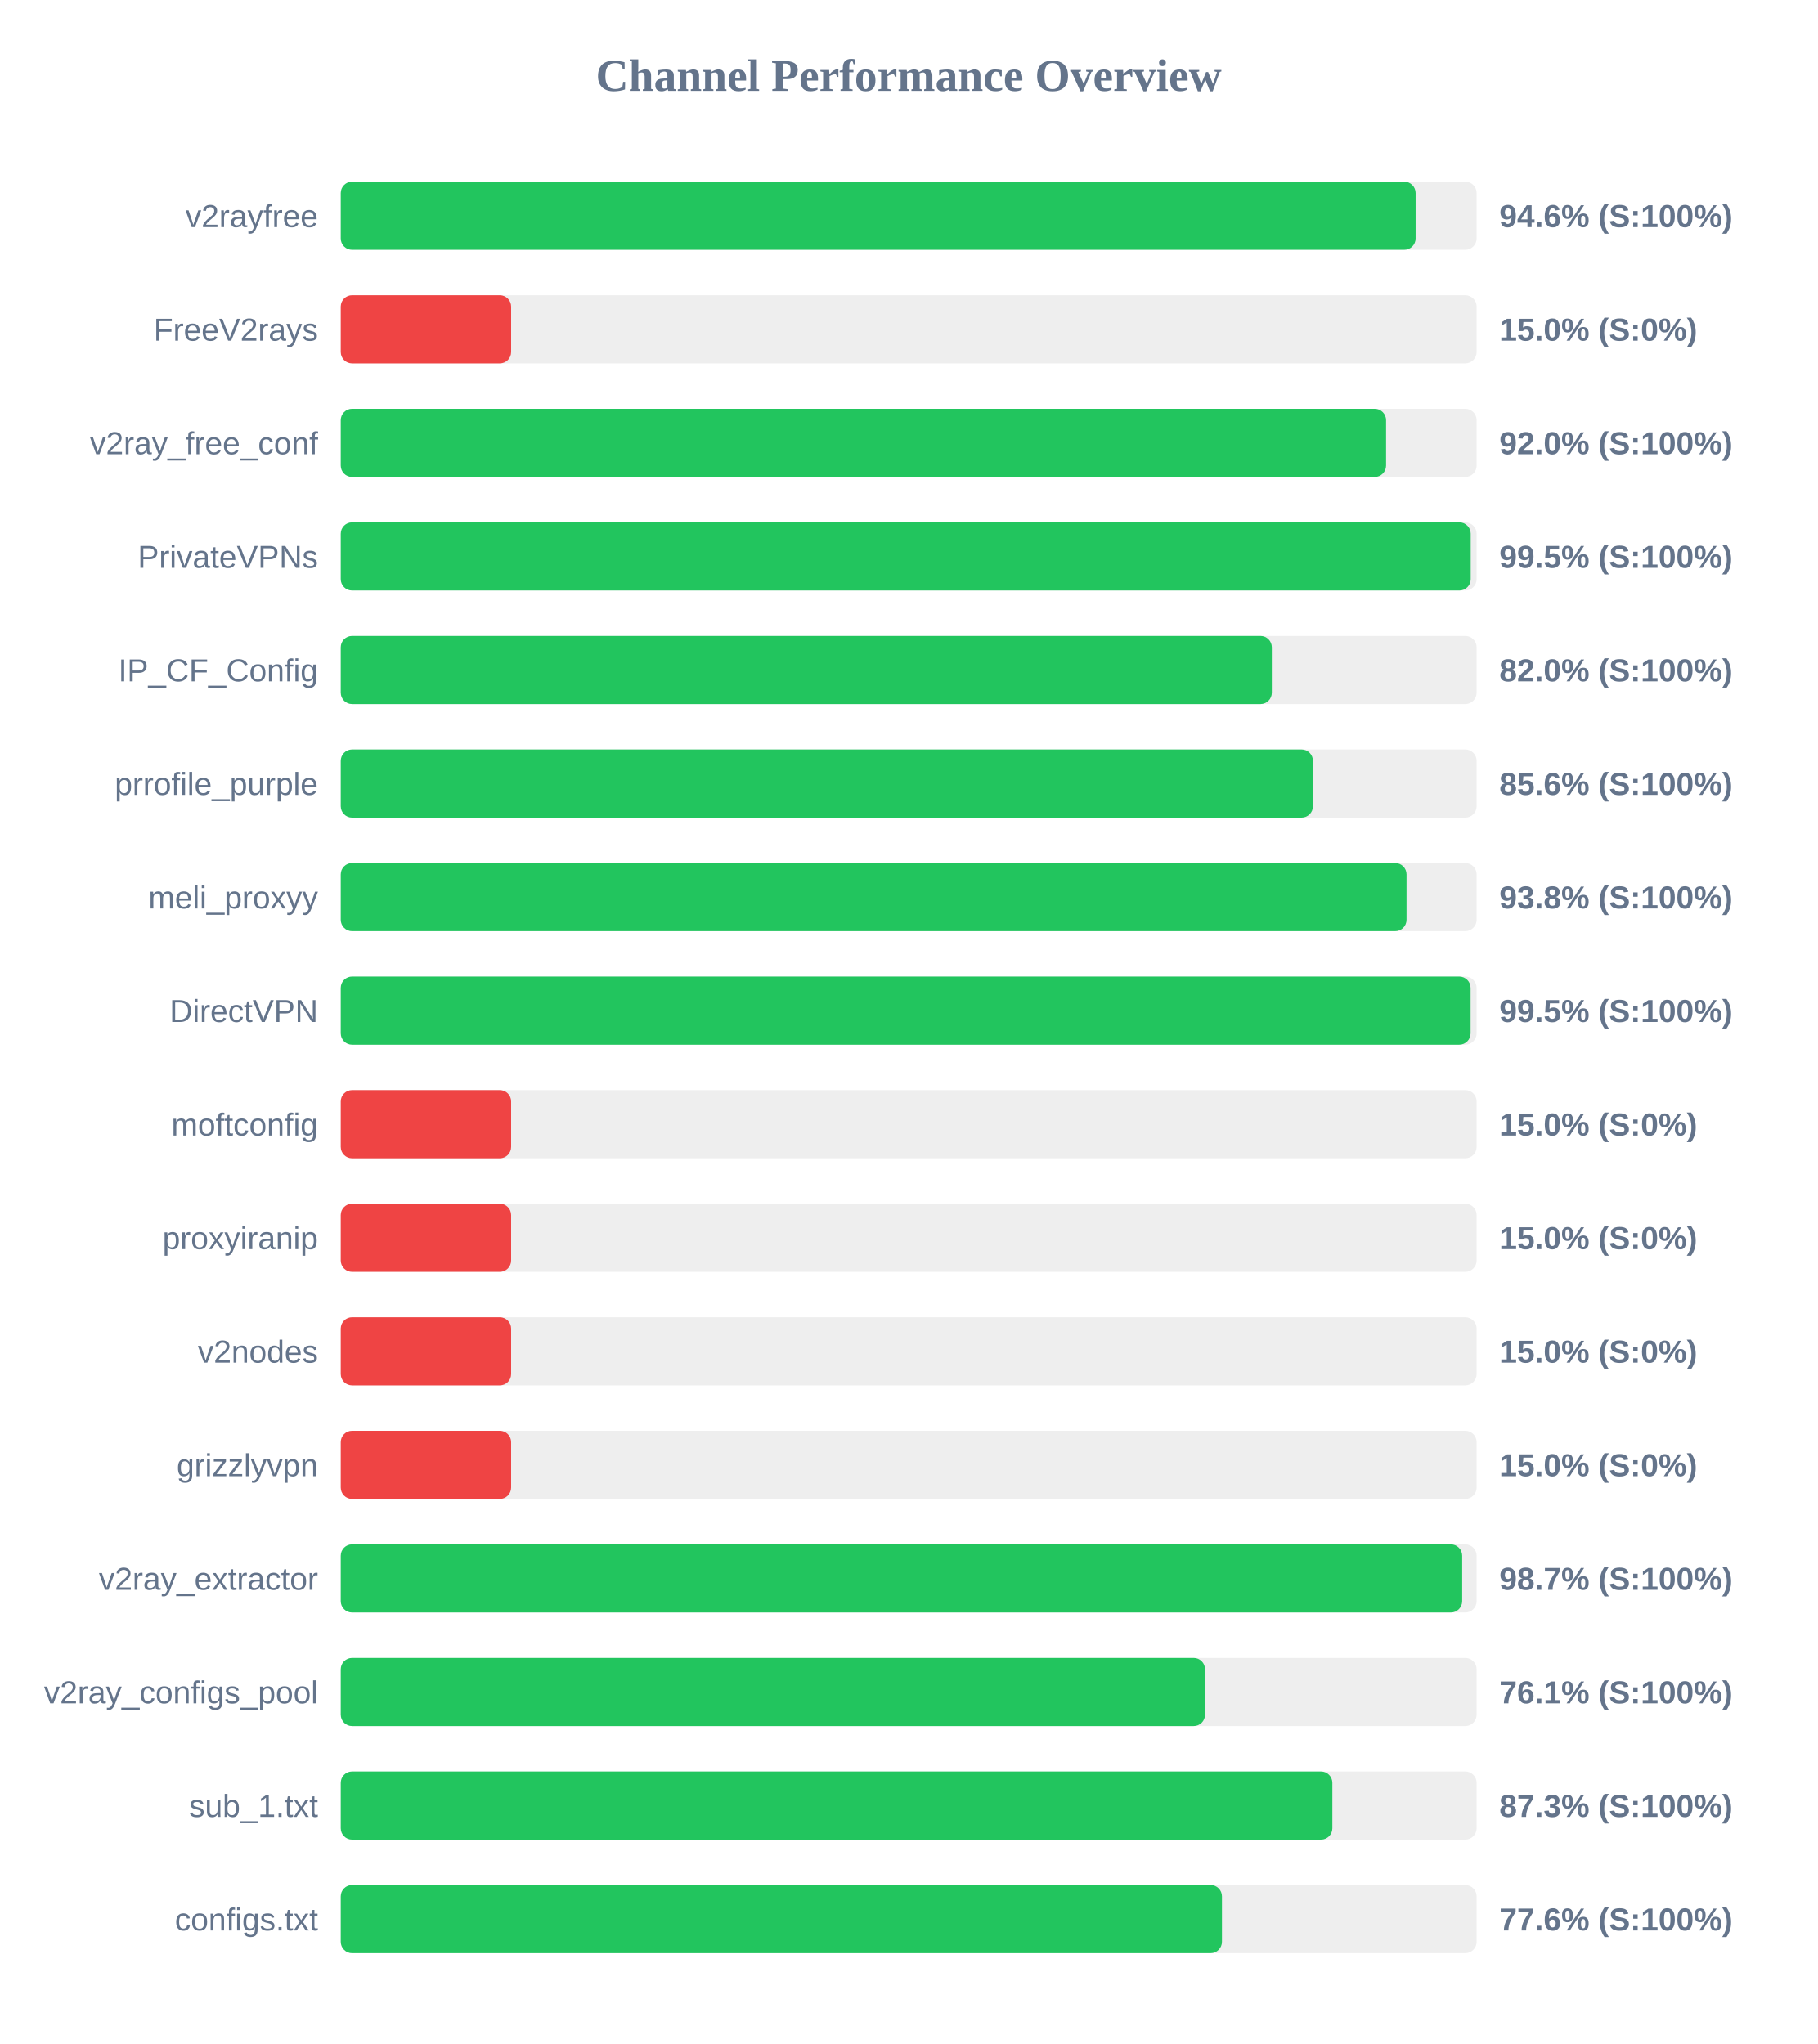
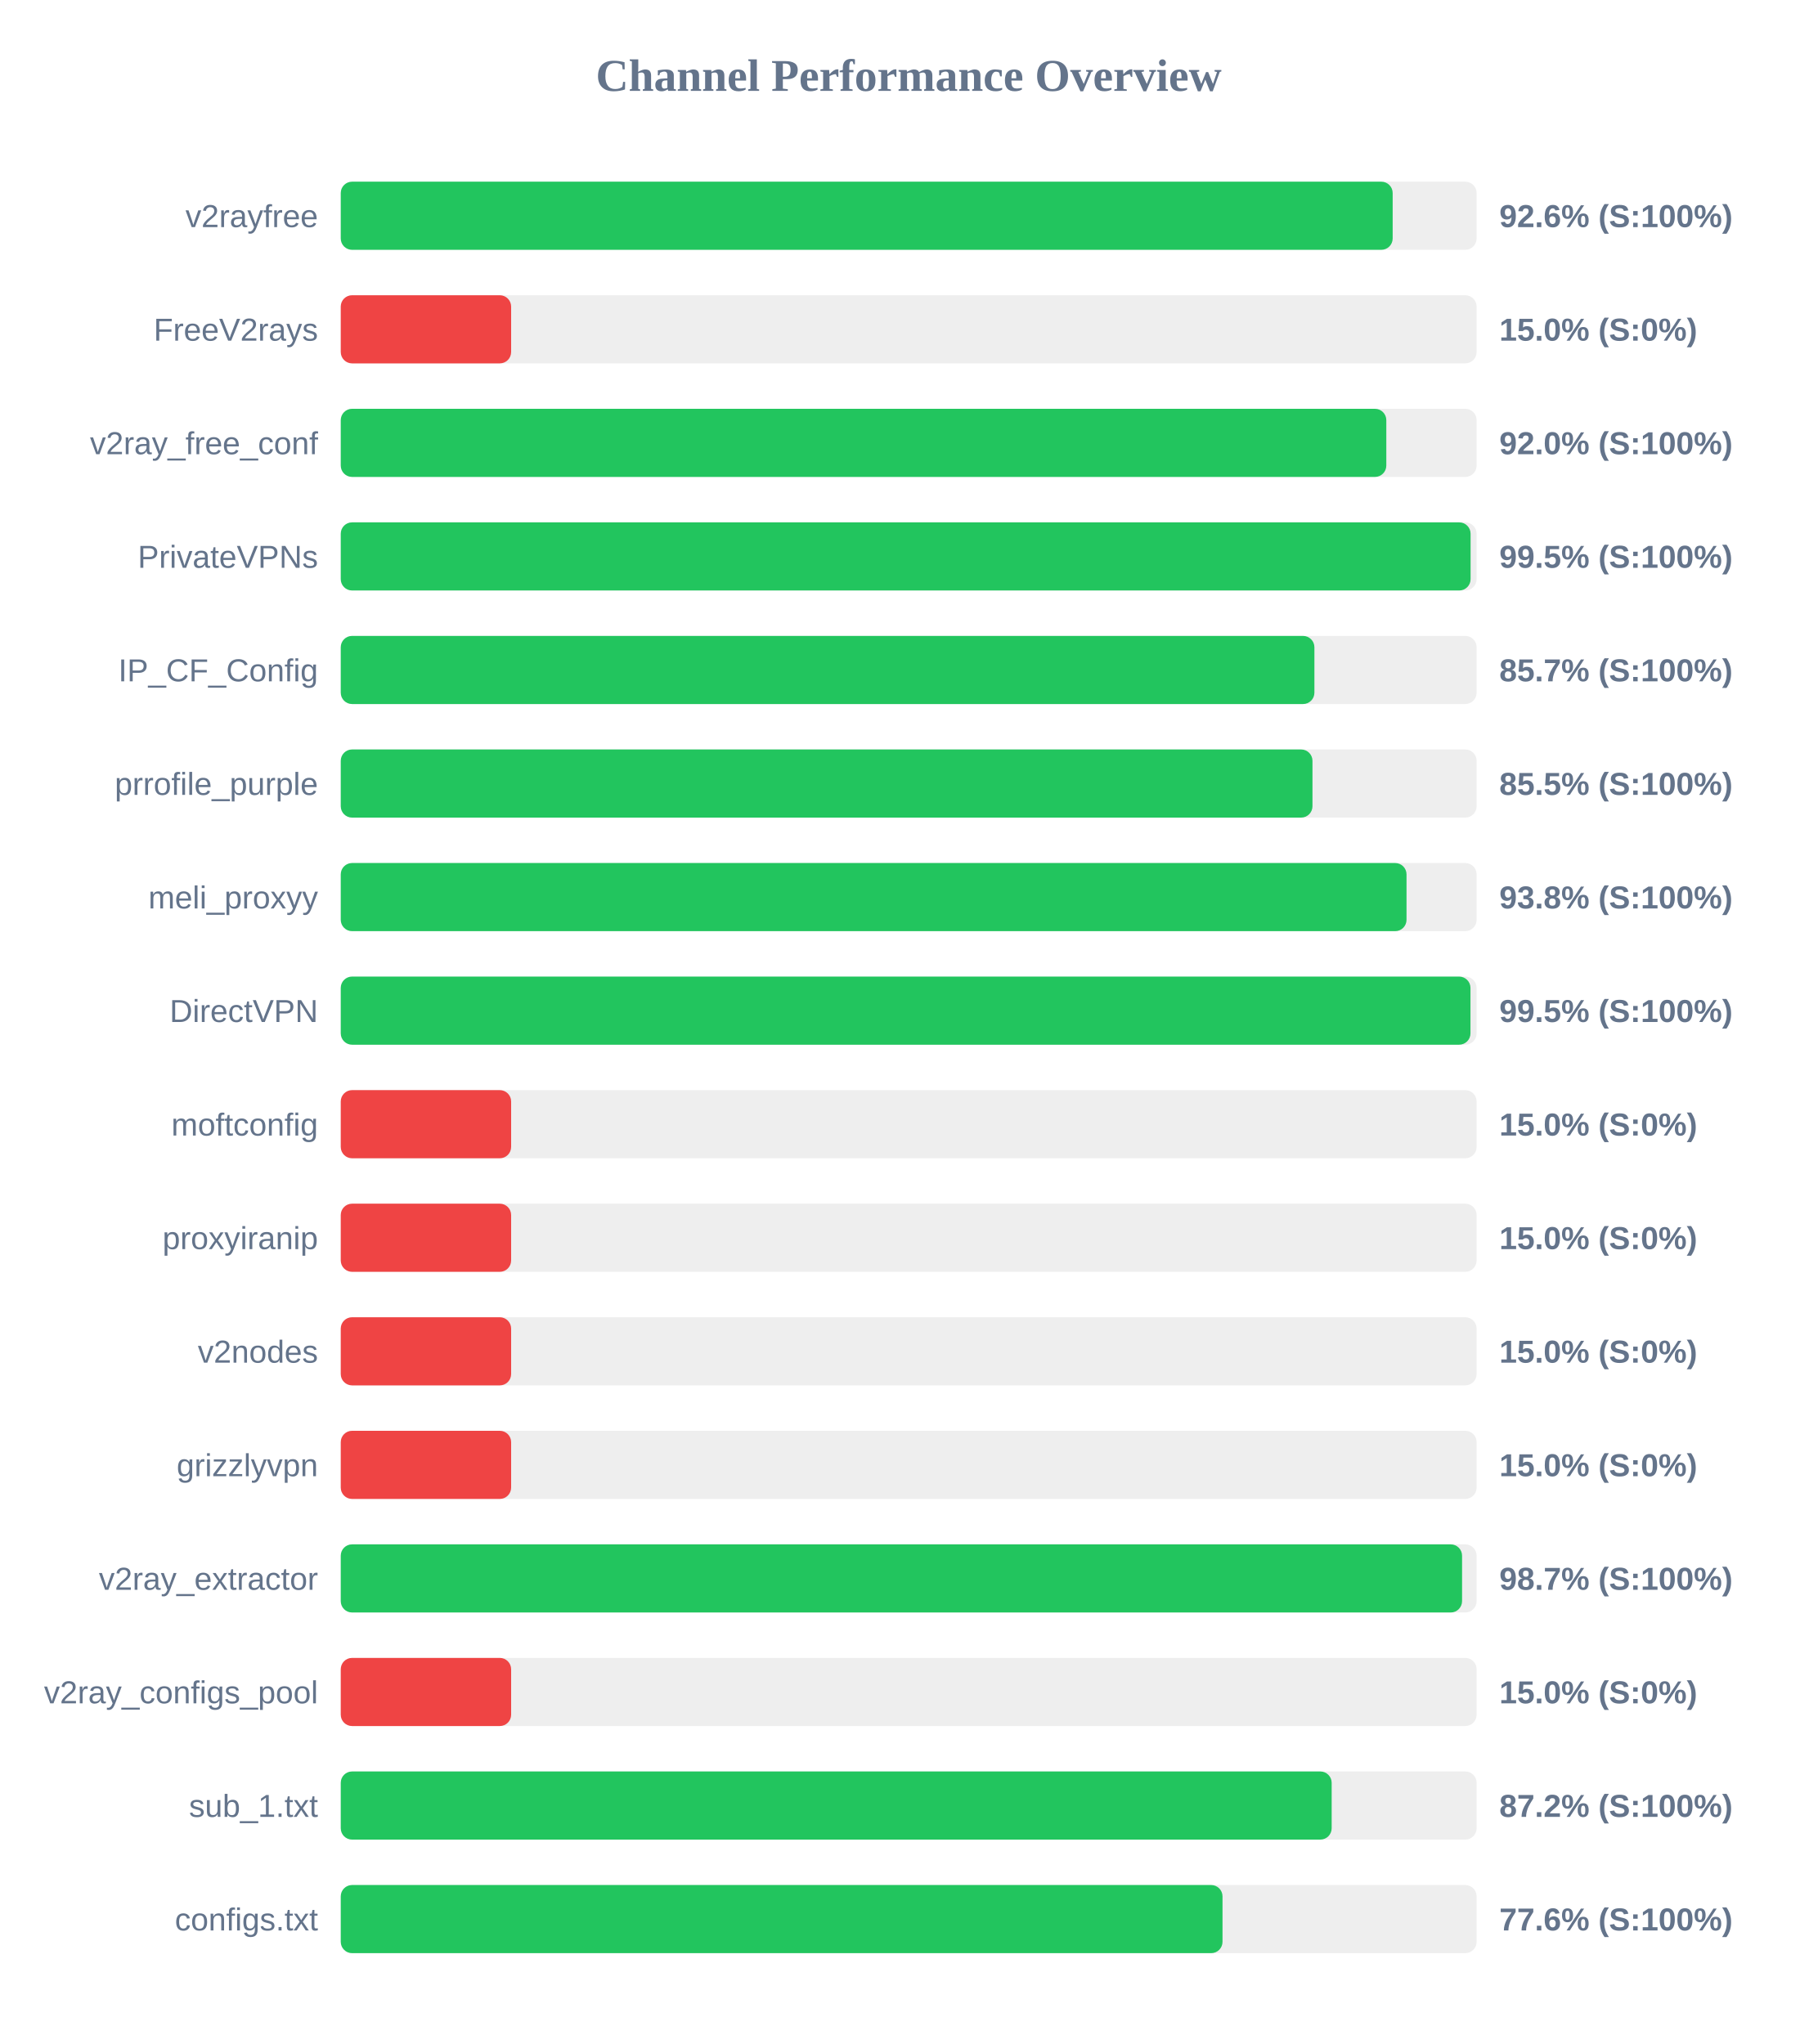
<svg xmlns="http://www.w3.org/2000/svg" width="800" height="900" version="1.1">
  <style>
        .row { font: 14px Arial; fill: #64748b; }
        .score { font: bold 14px Arial; fill: #64748b; }
    </style>
  <text x="400" y="40" text-anchor="middle" font-size="20px" font-weight="bold" fill="#64748b">Channel Performance Overview</text>
  <rect x="150" y="80" width="500" height="30" fill="#eee" rx="5" />
-   <rect x="150" y="80" width="473.15" height="30" fill="#22c55e" rx="5" />
+   <rect x="150" y="80" width="463.05" height="30" fill="#22c55e" rx="5" />
  <text x="140" y="100" text-anchor="end" class="row">v2rayfree</text>
-   <text x="660" y="100" text-anchor="start" class="score">94.6% (S:100%)</text>
+   <text x="660" y="100" text-anchor="start" class="score">92.6% (S:100%)</text>
  <rect x="150" y="130" width="500" height="30" fill="#eee" rx="5" />
  <rect x="150" y="130" width="75.0" height="30" fill="#ef4444" rx="5" />
  <text x="140" y="150" text-anchor="end" class="row">FreeV2rays</text>
  <text x="660" y="150" text-anchor="start" class="score">15.0% (S:0%)</text>
  <rect x="150" y="180" width="500" height="30" fill="#eee" rx="5" />
-   <rect x="150" y="180" width="460.15" height="30" fill="#22c55e" rx="5" />
+   <rect x="150" y="180" width="460.25" height="30" fill="#22c55e" rx="5" />
  <text x="140" y="200" text-anchor="end" class="row">v2ray_free_conf</text>
  <text x="660" y="200" text-anchor="start" class="score">92.0% (S:100%)</text>
  <rect x="150" y="230" width="500" height="30" fill="#eee" rx="5" />
-   <rect x="150" y="230" width="497.4" height="30" fill="#22c55e" rx="5" />
+   <rect x="150" y="230" width="497.35" height="30" fill="#22c55e" rx="5" />
  <text x="140" y="250" text-anchor="end" class="row">PrivateVPNs</text>
  <text x="660" y="250" text-anchor="start" class="score">99.5% (S:100%)</text>
  <rect x="150" y="280" width="500" height="30" fill="#eee" rx="5" />
-   <rect x="150" y="280" width="409.85" height="30" fill="#22c55e" rx="5" />
+   <rect x="150" y="280" width="428.6" height="30" fill="#22c55e" rx="5" />
  <text x="140" y="300" text-anchor="end" class="row">IP_CF_Config</text>
-   <text x="660" y="300" text-anchor="start" class="score">82.0% (S:100%)</text>
+   <text x="660" y="300" text-anchor="start" class="score">85.7% (S:100%)</text>
  <rect x="150" y="330" width="500" height="30" fill="#eee" rx="5" />
-   <rect x="150" y="330" width="427.95" height="30" fill="#22c55e" rx="5" />
+   <rect x="150" y="330" width="427.75" height="30" fill="#22c55e" rx="5" />
  <text x="140" y="350" text-anchor="end" class="row">prrofile_purple</text>
-   <text x="660" y="350" text-anchor="start" class="score">85.6% (S:100%)</text>
+   <text x="660" y="350" text-anchor="start" class="score">85.5% (S:100%)</text>
  <rect x="150" y="380" width="500" height="30" fill="#eee" rx="5" />
  <rect x="150" y="380" width="469.15" height="30" fill="#22c55e" rx="5" />
  <text x="140" y="400" text-anchor="end" class="row">meli_proxyy</text>
  <text x="660" y="400" text-anchor="start" class="score">93.8% (S:100%)</text>
  <rect x="150" y="430" width="500" height="30" fill="#eee" rx="5" />
-   <rect x="150" y="430" width="497.35" height="30" fill="#22c55e" rx="5" />
+   <rect x="150" y="430" width="497.3" height="30" fill="#22c55e" rx="5" />
  <text x="140" y="450" text-anchor="end" class="row">DirectVPN</text>
  <text x="660" y="450" text-anchor="start" class="score">99.5% (S:100%)</text>
  <rect x="150" y="480" width="500" height="30" fill="#eee" rx="5" />
  <rect x="150" y="480" width="75.0" height="30" fill="#ef4444" rx="5" />
  <text x="140" y="500" text-anchor="end" class="row">moftconfig</text>
  <text x="660" y="500" text-anchor="start" class="score">15.0% (S:0%)</text>
  <rect x="150" y="530" width="500" height="30" fill="#eee" rx="5" />
  <rect x="150" y="530" width="75.0" height="30" fill="#ef4444" rx="5" />
  <text x="140" y="550" text-anchor="end" class="row">proxyiranip</text>
  <text x="660" y="550" text-anchor="start" class="score">15.0% (S:0%)</text>
  <rect x="150" y="580" width="500" height="30" fill="#eee" rx="5" />
  <rect x="150" y="580" width="75.0" height="30" fill="#ef4444" rx="5" />
  <text x="140" y="600" text-anchor="end" class="row">v2nodes</text>
  <text x="660" y="600" text-anchor="start" class="score">15.0% (S:0%)</text>
  <rect x="150" y="630" width="500" height="30" fill="#eee" rx="5" />
  <rect x="150" y="630" width="75.0" height="30" fill="#ef4444" rx="5" />
  <text x="140" y="650" text-anchor="end" class="row">grizzlyvpn</text>
  <text x="660" y="650" text-anchor="start" class="score">15.0% (S:0%)</text>
  <rect x="150" y="680" width="500" height="30" fill="#eee" rx="5" />
-   <rect x="150" y="680" width="493.65" height="30" fill="#22c55e" rx="5" />
+   <rect x="150" y="680" width="493.6" height="30" fill="#22c55e" rx="5" />
  <text x="140" y="700" text-anchor="end" class="row">v2ray_extractor</text>
  <text x="660" y="700" text-anchor="start" class="score">98.7% (S:100%)</text>
  <rect x="150" y="730" width="500" height="30" fill="#eee" rx="5" />
-   <rect x="150" y="730" width="380.45" height="30" fill="#22c55e" rx="5" />
+   <rect x="150" y="730" width="75.0" height="30" fill="#ef4444" rx="5" />
  <text x="140" y="750" text-anchor="end" class="row">v2ray_configs_pool</text>
-   <text x="660" y="750" text-anchor="start" class="score">76.1% (S:100%)</text>
+   <text x="660" y="750" text-anchor="start" class="score">15.0% (S:0%)</text>
  <rect x="150" y="780" width="500" height="30" fill="#eee" rx="5" />
-   <rect x="150" y="780" width="436.5" height="30" fill="#22c55e" rx="5" />
+   <rect x="150" y="780" width="436.2" height="30" fill="#22c55e" rx="5" />
  <text x="140" y="800" text-anchor="end" class="row">sub_1.txt</text>
-   <text x="660" y="800" text-anchor="start" class="score">87.3% (S:100%)</text>
+   <text x="660" y="800" text-anchor="start" class="score">87.2% (S:100%)</text>
  <rect x="150" y="830" width="500" height="30" fill="#eee" rx="5" />
-   <rect x="150" y="830" width="387.9" height="30" fill="#22c55e" rx="5" />
+   <rect x="150" y="830" width="388.15" height="30" fill="#22c55e" rx="5" />
  <text x="140" y="850" text-anchor="end" class="row">configs.txt</text>
  <text x="660" y="850" text-anchor="start" class="score">77.6% (S:100%)</text>
</svg>
